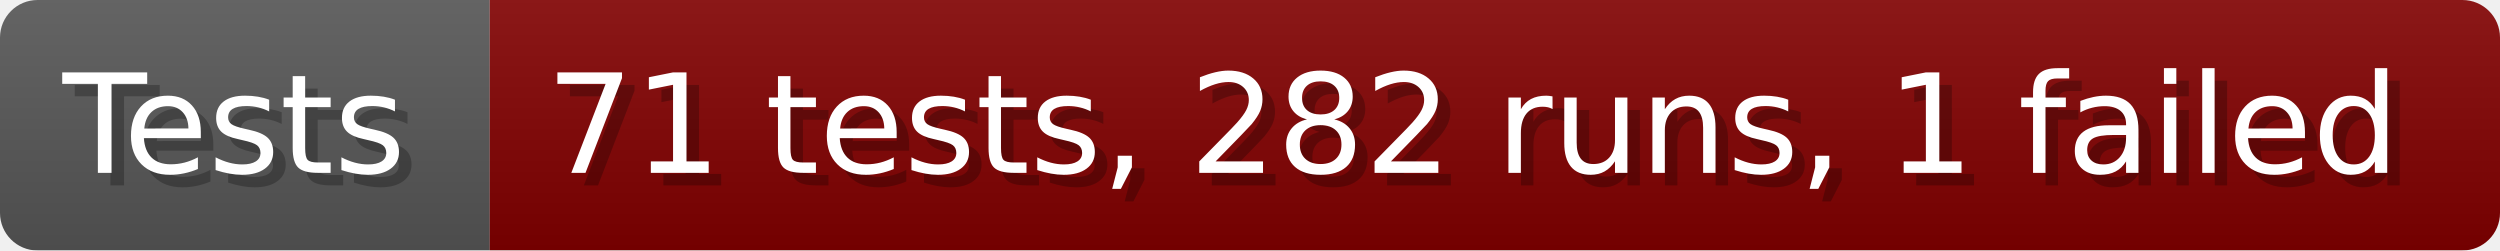
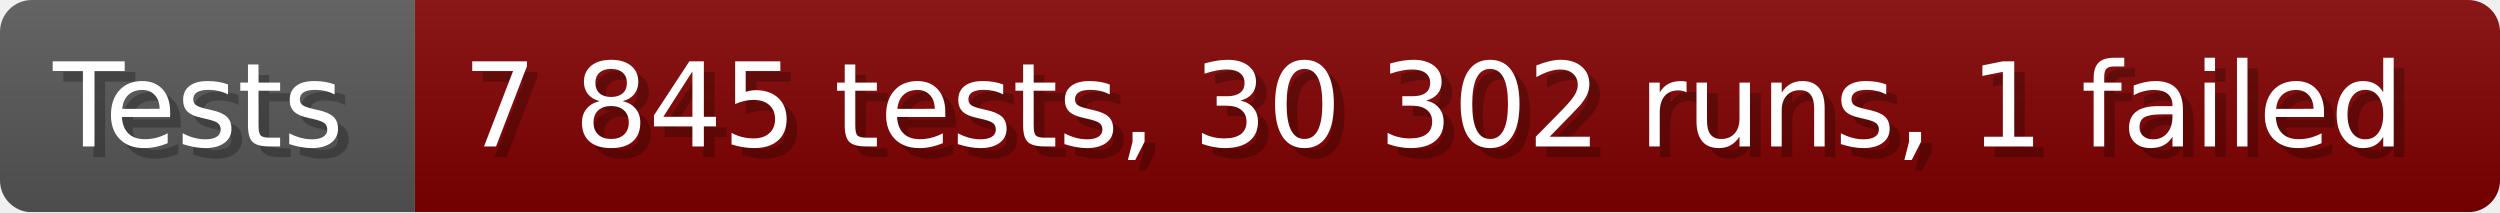
- <svg xmlns="http://www.w3.org/2000/svg" width="199.6" height="20" viewBox="0 0 1996 200" role="img" aria-label="Tests: 71 tests, 282 runs, 1 failed">
+ <svg xmlns="http://www.w3.org/2000/svg" width="235.6" height="20" viewBox="0 0 2356 200" role="img" aria-label="Tests: 7 845 tests, 30 302 runs, 1 failed">
  <linearGradient id="a" x2="0" y2="100%">
    <stop offset="0" stop-opacity=".1" stop-color="#EEE" />
    <stop offset="1" stop-opacity=".1" />
  </linearGradient>
  <mask id="m">
-     <rect width="1996" height="200" rx="30" fill="#FFF" />
+     <rect width="2356" height="200" rx="30" fill="#FFF" />
  </mask>
  <g mask="url(#m)">
    <rect width="391" height="200" fill="#555" />
-     <rect width="1605" height="200" fill="#800000" x="391" />
-     <rect width="1996" height="200" fill="url(#a)" />
+     <rect width="1965" height="200" fill="#800000" x="391" />
+     <rect width="2356" height="200" fill="url(#a)" />
  </g>
  <g aria-hidden="true" fill="#fff" text-anchor="start" font-family="Verdana,DejaVu Sans,sans-serif" font-size="110">
    <text x="60" y="148" textLength="291" fill="#000" opacity="0.25">Tests</text>
    <text x="50" y="138" textLength="291">Tests</text>
-     <text x="446" y="148" textLength="1505" fill="#000" opacity="0.25">71 tests, 282 runs, 1 failed</text>
-     <text x="436" y="138" textLength="1505">71 tests, 282 runs, 1 failed</text>
+     <text x="446" y="148" textLength="1865" fill="#000" opacity="0.25">7 845 tests, 30 302 runs, 1 failed</text>
+     <text x="436" y="138" textLength="1865">7 845 tests, 30 302 runs, 1 failed</text>
  </g>
</svg>
